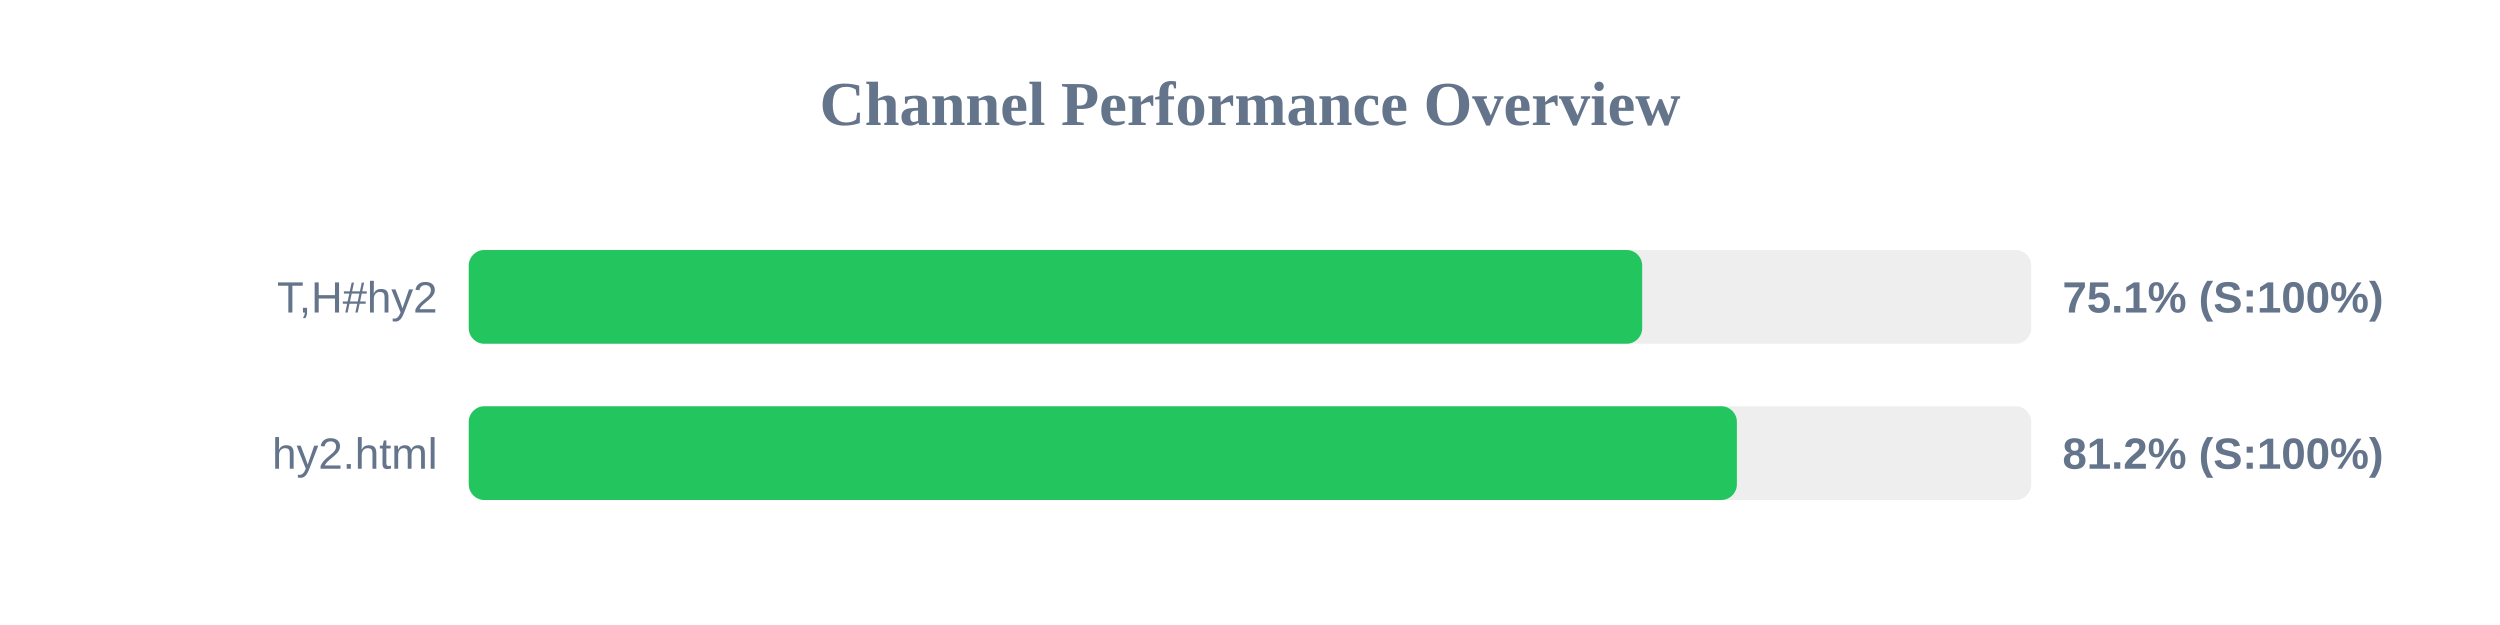
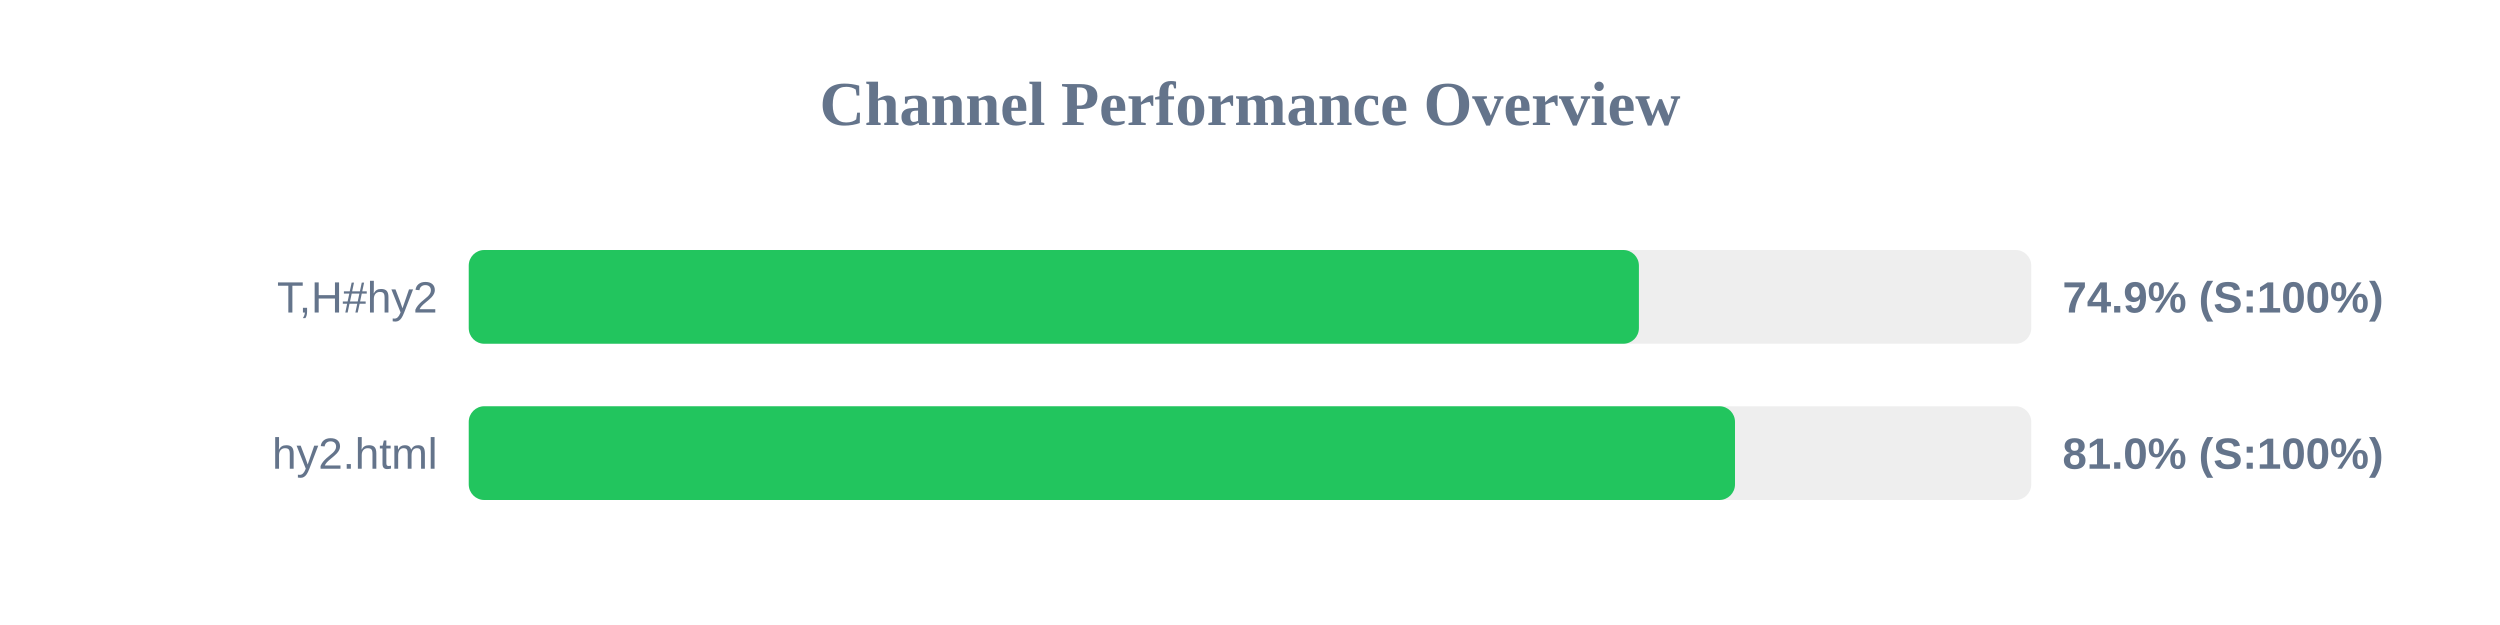
<svg xmlns="http://www.w3.org/2000/svg" width="800" height="200" version="1.1">
  <style>
        .row { font: 14px Arial; fill: #64748b; }
        .score { font: bold 14px Arial; fill: #64748b; }
    </style>
  <text x="400" y="40" text-anchor="middle" font-size="20px" font-weight="bold" fill="#64748b">Channel Performance Overview</text>
  <rect x="150" y="80" width="500" height="30" fill="#eee" rx="5" />
-   <rect x="150" y="80" width="375.5" height="30" fill="#22c55e" rx="5" />
+   <rect x="150" y="80" width="374.45" height="30" fill="#22c55e" rx="5" />
  <text x="140" y="100" text-anchor="end" class="row">T,H#hy2</text>
-   <text x="660" y="100" text-anchor="start" class="score">75.1% (S:100%)</text>
+   <text x="660" y="100" text-anchor="start" class="score">74.9% (S:100%)</text>
  <rect x="150" y="130" width="500" height="30" fill="#eee" rx="5" />
-   <rect x="150" y="130" width="405.8" height="30" fill="#22c55e" rx="5" />
+   <rect x="150" y="130" width="405.2" height="30" fill="#22c55e" rx="5" />
  <text x="140" y="150" text-anchor="end" class="row">hy2.html</text>
-   <text x="660" y="150" text-anchor="start" class="score">81.2% (S:100%)</text>
+   <text x="660" y="150" text-anchor="start" class="score">81.0% (S:100%)</text>
</svg>
